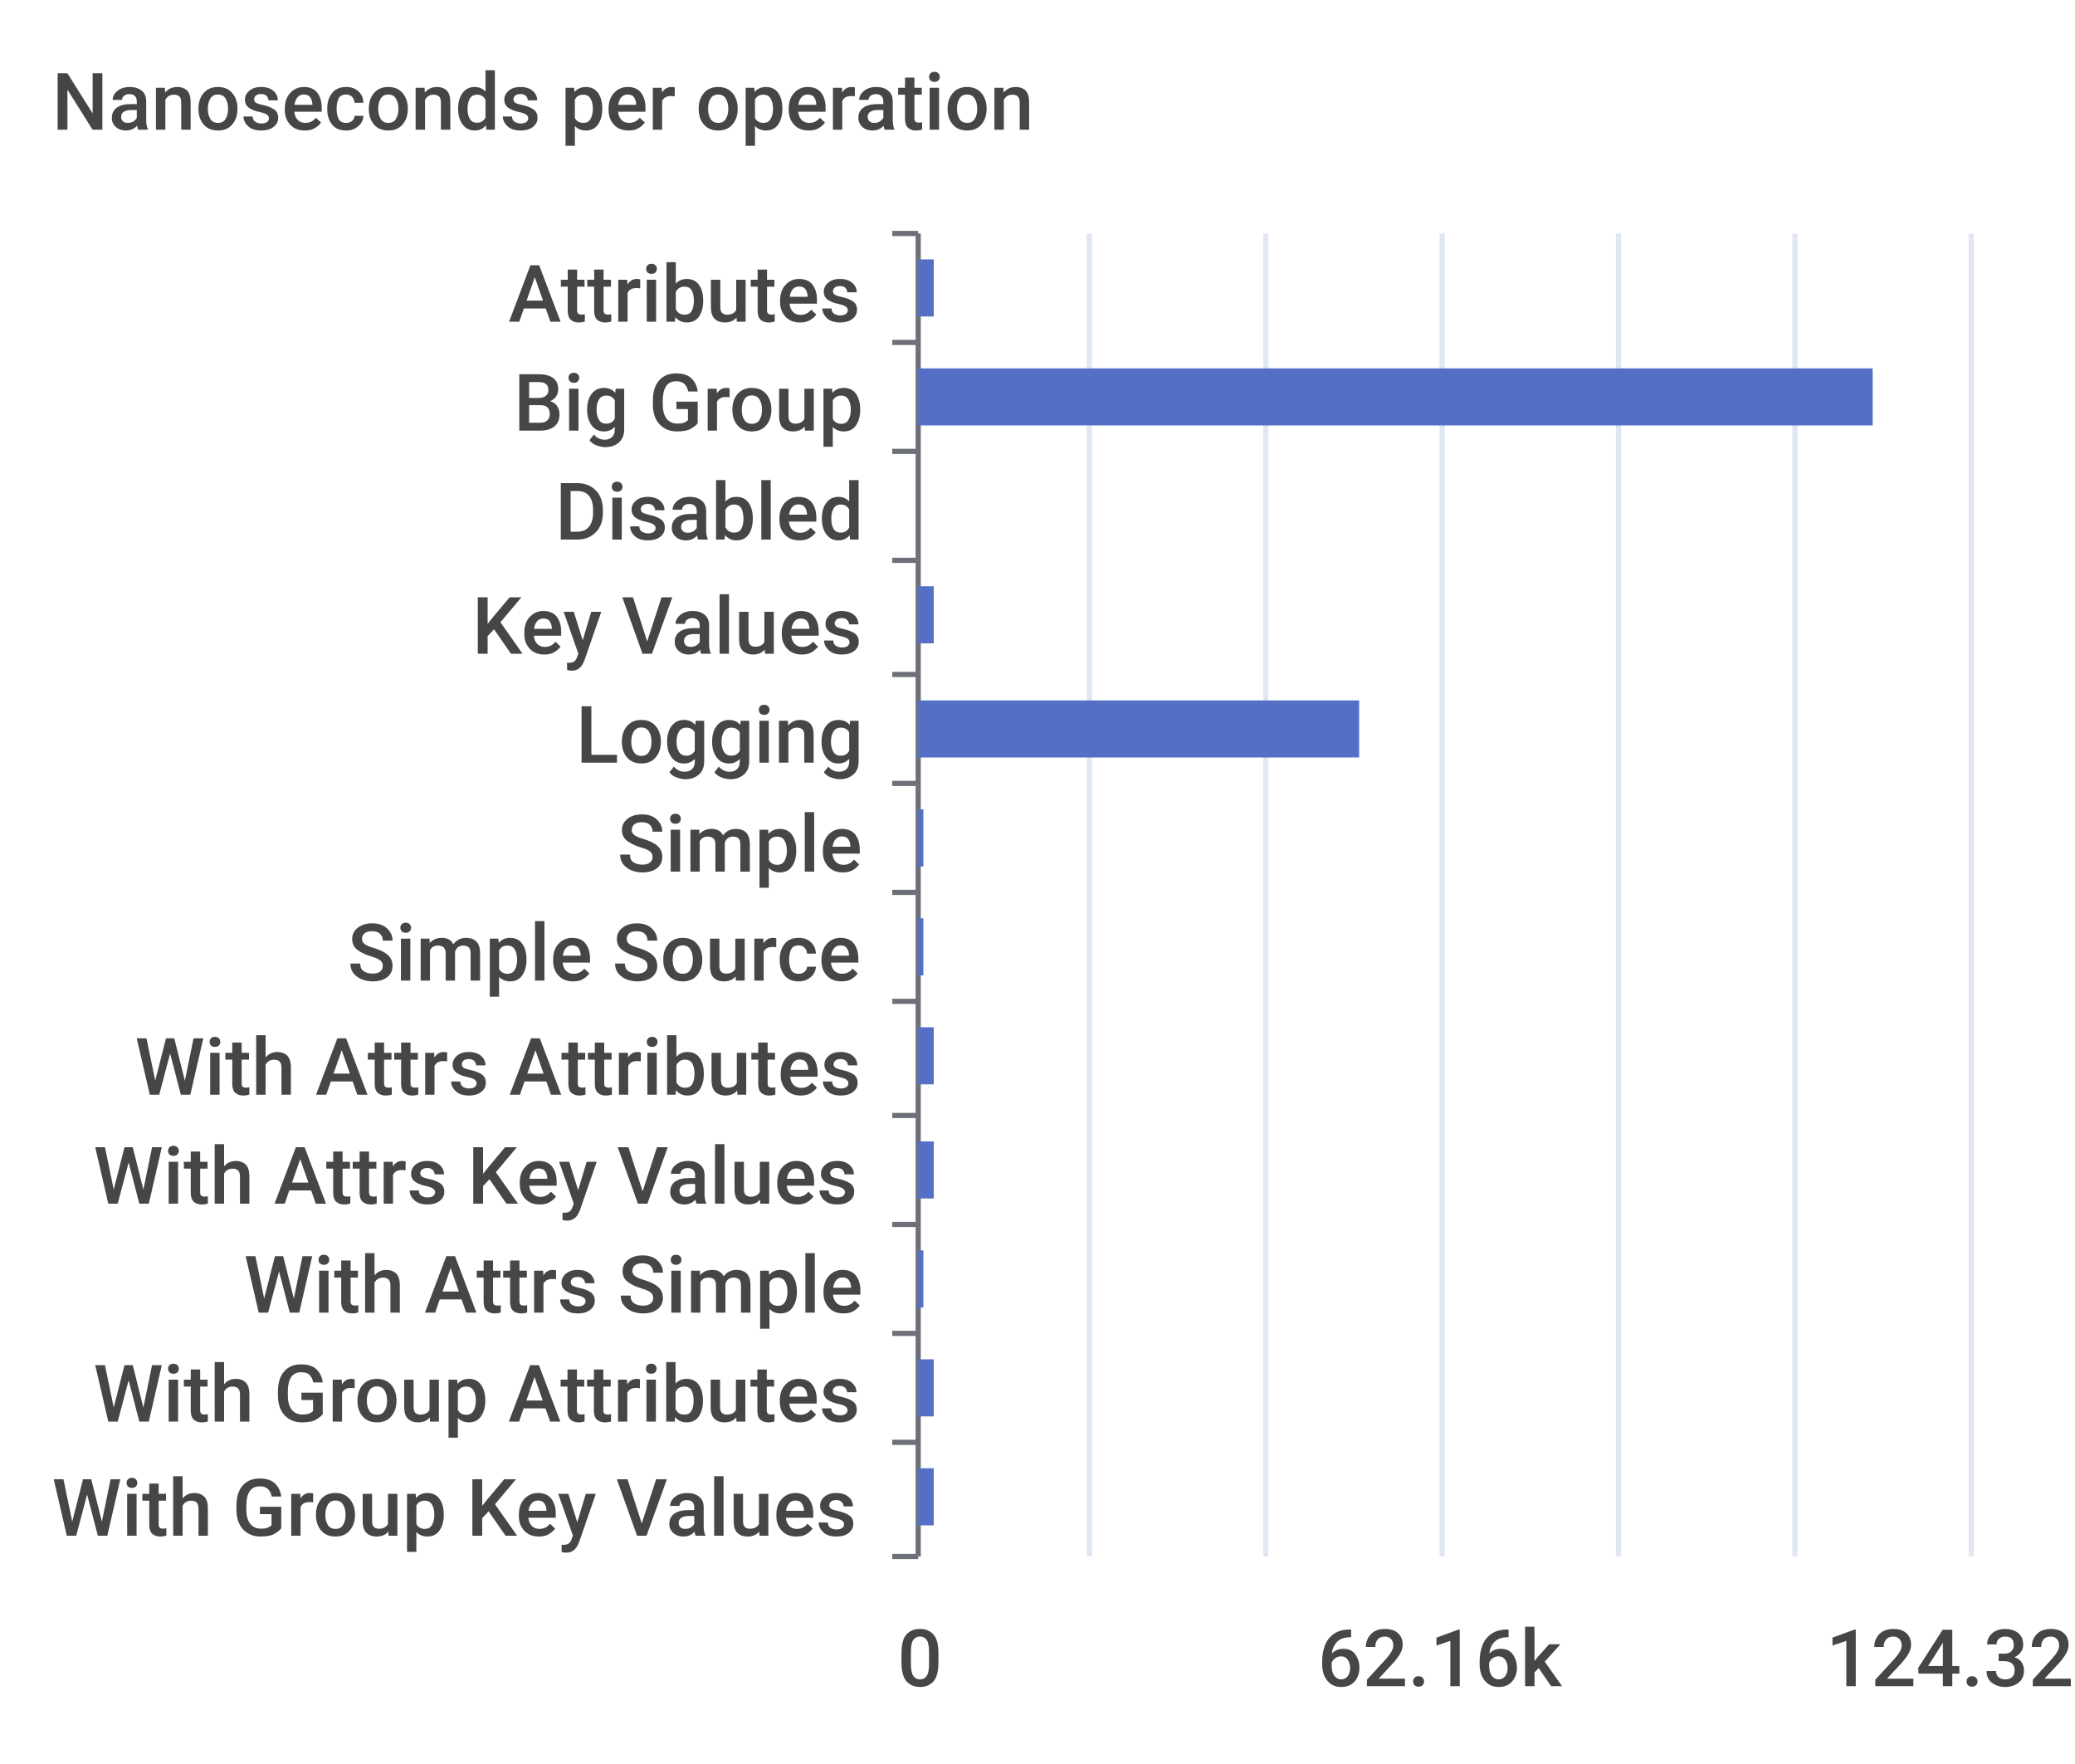
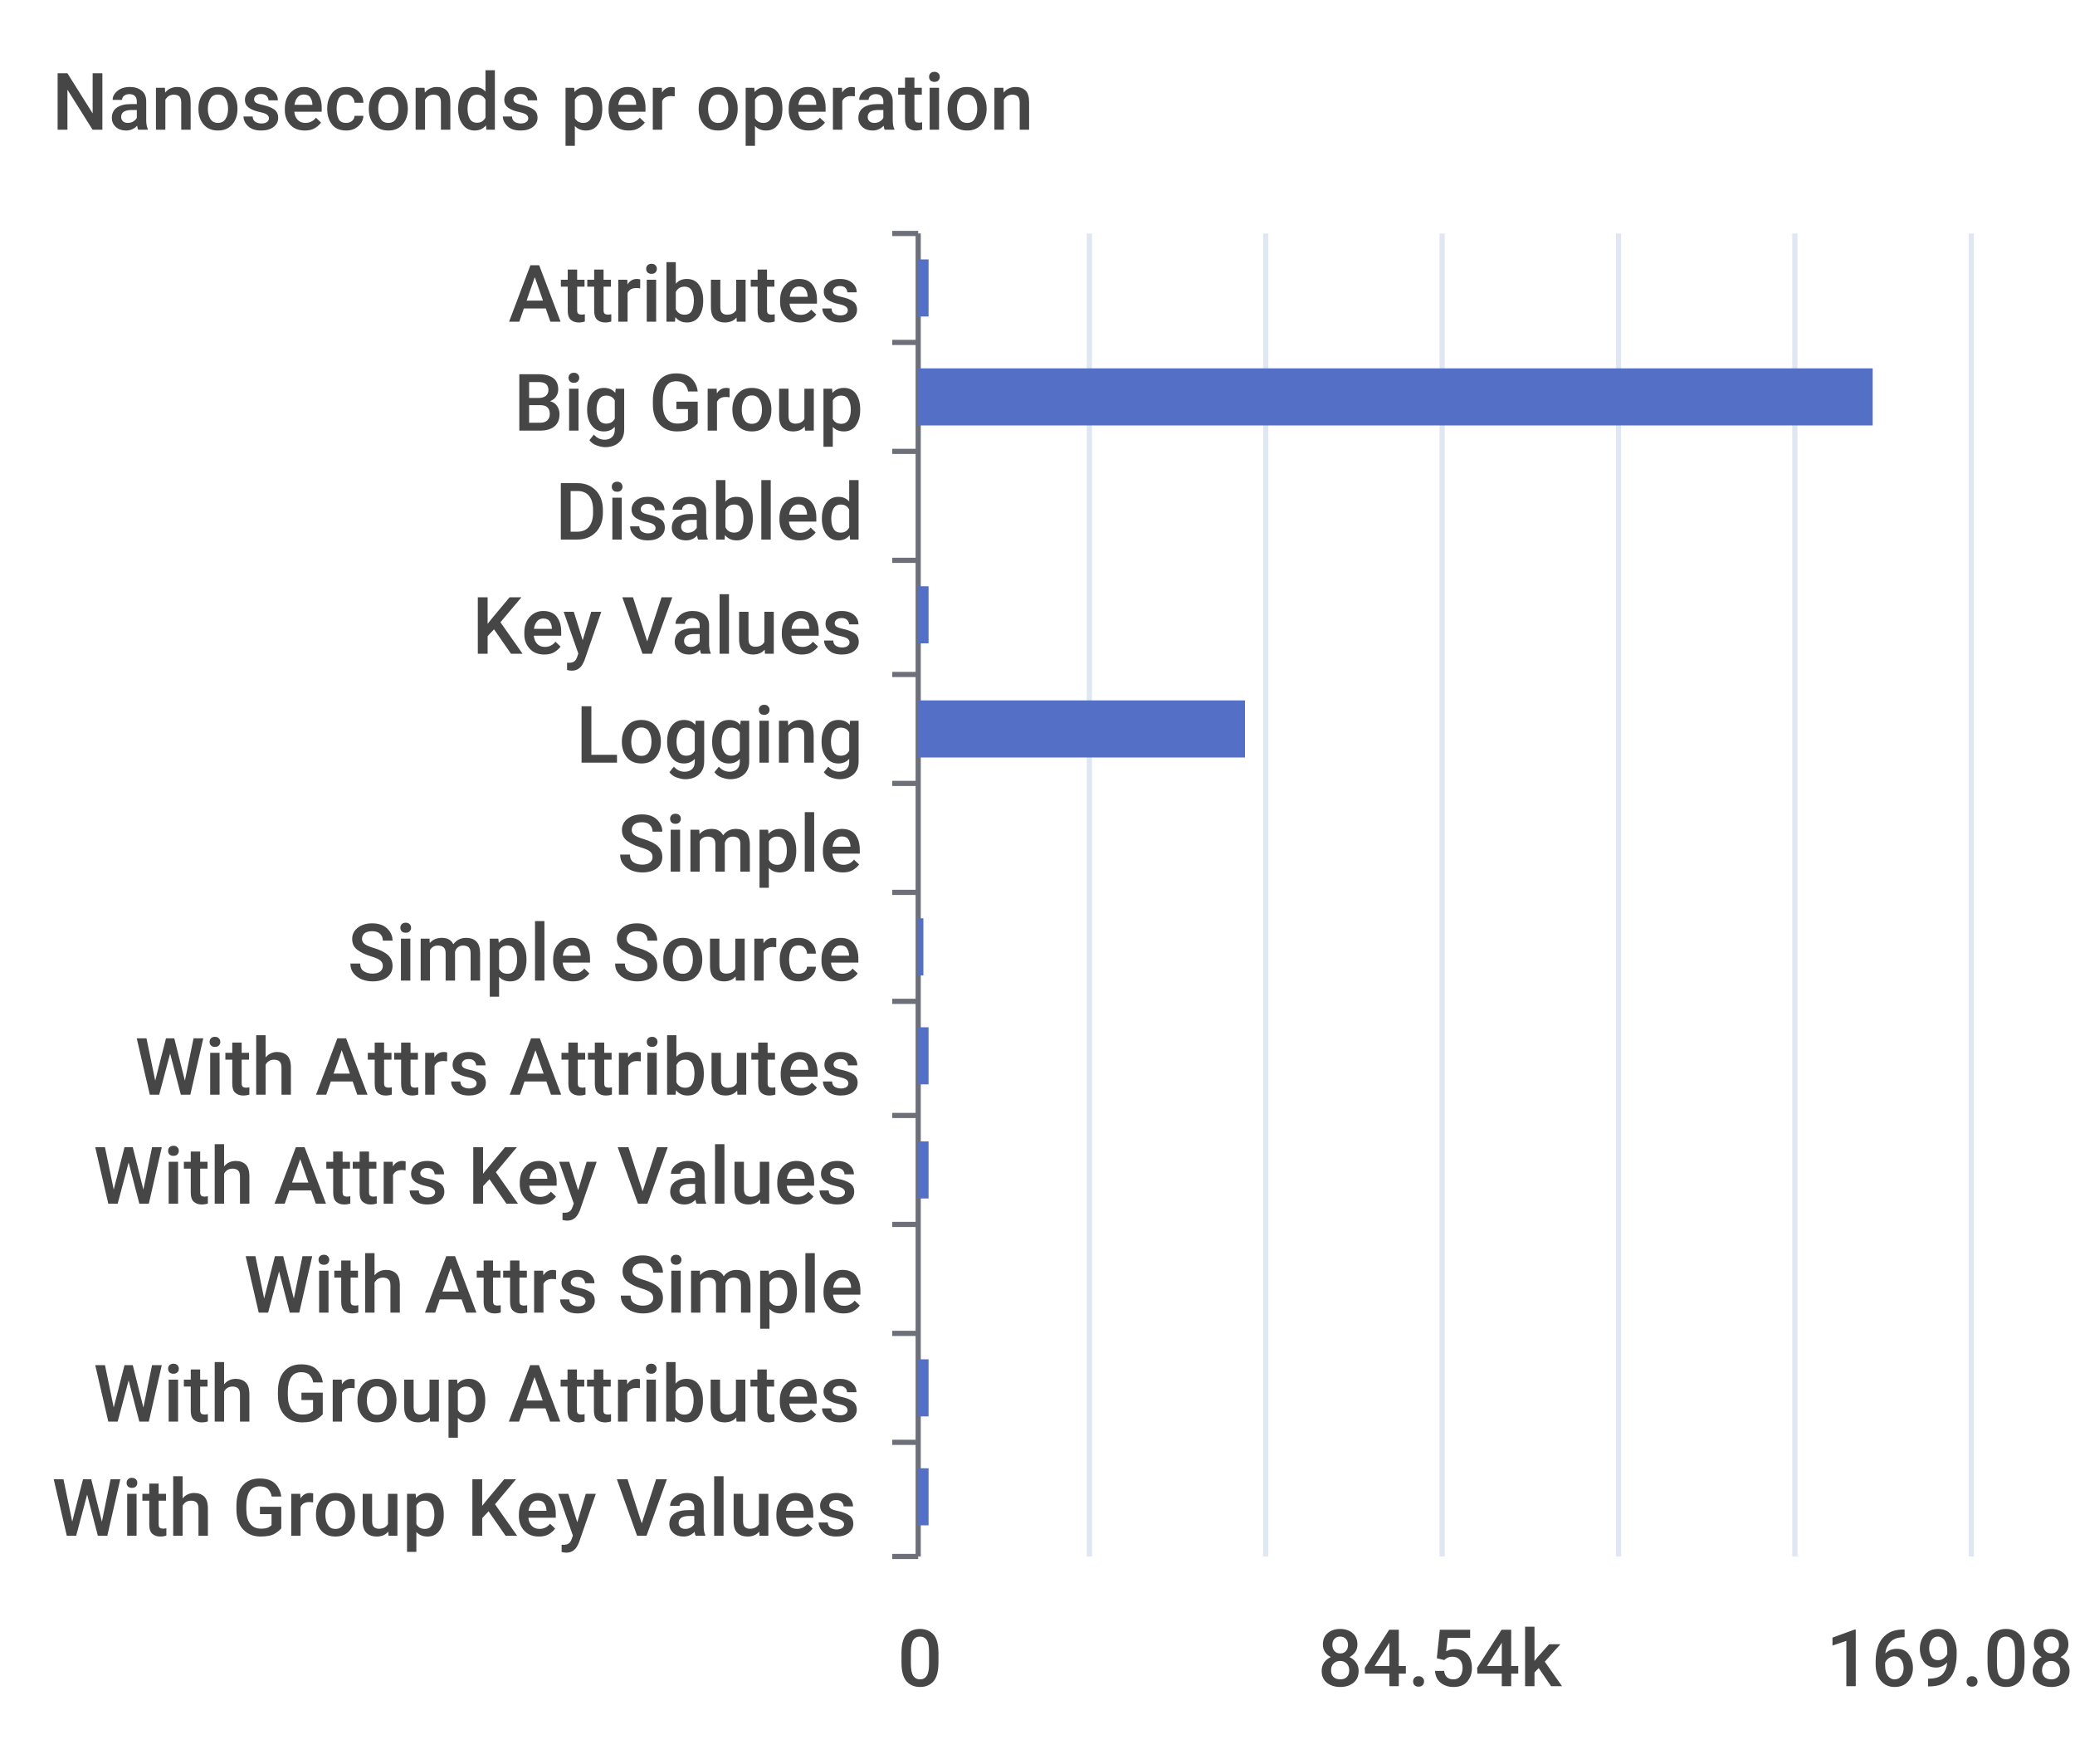
<svg xmlns="http://www.w3.org/2000/svg" width="400" height="340">\n<path d="M 0 0 L 400 0 L 400 340 L 0 340 L 0 0" style="stroke-width:0;stroke:none;fill:rgba(255,255,255,1.0)" />
  <text x="10" y="25" style="stroke-width:0;stroke:none;fill:rgba(70,70,70,1.0);font-size:15.3px;font-family:'Roboto Medium',sans-serif">Nanoseconds per operation</text>
  <path d="M 172 45 L 177 45" style="stroke-width:1;stroke:rgba(110,112,121,1.0);fill:none" />
  <path d="M 172 66 L 177 66" style="stroke-width:1;stroke:rgba(110,112,121,1.0);fill:none" />
  <path d="M 172 87 L 177 87" style="stroke-width:1;stroke:rgba(110,112,121,1.0);fill:none" />
  <path d="M 172 108 L 177 108" style="stroke-width:1;stroke:rgba(110,112,121,1.0);fill:none" />
  <path d="M 172 130 L 177 130" style="stroke-width:1;stroke:rgba(110,112,121,1.0);fill:none" />
  <path d="M 172 151 L 177 151" style="stroke-width:1;stroke:rgba(110,112,121,1.0);fill:none" />
  <path d="M 172 172 L 177 172" style="stroke-width:1;stroke:rgba(110,112,121,1.0);fill:none" />
  <path d="M 172 193 L 177 193" style="stroke-width:1;stroke:rgba(110,112,121,1.0);fill:none" />
  <path d="M 172 215 L 177 215" style="stroke-width:1;stroke:rgba(110,112,121,1.0);fill:none" />
  <path d="M 172 236 L 177 236" style="stroke-width:1;stroke:rgba(110,112,121,1.0);fill:none" />
  <path d="M 172 257 L 177 257" style="stroke-width:1;stroke:rgba(110,112,121,1.0);fill:none" />
  <path d="M 172 278 L 177 278" style="stroke-width:1;stroke:rgba(110,112,121,1.0);fill:none" />
  <path d="M 172 300 L 177 300" style="stroke-width:1;stroke:rgba(110,112,121,1.0);fill:none" />
  <path d="M 177 45 L 177 300" style="stroke-width:1;stroke:rgba(110,112,121,1.0);fill:none" />
  <text x="98" y="62" style="stroke-width:0;stroke:none;fill:rgba(70,70,70,1.0);font-size:15.3px;font-family:'Roboto Medium',sans-serif">Attributes</text>
  <text x="99" y="83" style="stroke-width:0;stroke:none;fill:rgba(70,70,70,1.0);font-size:15.3px;font-family:'Roboto Medium',sans-serif">Big Group</text>
  <text x="107" y="104" style="stroke-width:0;stroke:none;fill:rgba(70,70,70,1.0);font-size:15.3px;font-family:'Roboto Medium',sans-serif">Disabled</text>
  <text x="91" y="126" style="stroke-width:0;stroke:none;fill:rgba(70,70,70,1.0);font-size:15.3px;font-family:'Roboto Medium',sans-serif">Key Values</text>
  <text x="111" y="147" style="stroke-width:0;stroke:none;fill:rgba(70,70,70,1.0);font-size:15.3px;font-family:'Roboto Medium',sans-serif">Logging</text>
  <text x="119" y="168" style="stroke-width:0;stroke:none;fill:rgba(70,70,70,1.0);font-size:15.3px;font-family:'Roboto Medium',sans-serif">Simple</text>
  <text x="67" y="189" style="stroke-width:0;stroke:none;fill:rgba(70,70,70,1.0);font-size:15.3px;font-family:'Roboto Medium',sans-serif">Simple Source</text>
  <text x="26" y="211" style="stroke-width:0;stroke:none;fill:rgba(70,70,70,1.0);font-size:15.3px;font-family:'Roboto Medium',sans-serif">With Attrs Attributes</text>
  <text x="18" y="232" style="stroke-width:0;stroke:none;fill:rgba(70,70,70,1.0);font-size:15.3px;font-family:'Roboto Medium',sans-serif">With Attrs Key Values</text>
  <text x="47" y="253" style="stroke-width:0;stroke:none;fill:rgba(70,70,70,1.0);font-size:15.3px;font-family:'Roboto Medium',sans-serif">With Attrs Simple</text>
  <text x="18" y="274" style="stroke-width:0;stroke:none;fill:rgba(70,70,70,1.0);font-size:15.3px;font-family:'Roboto Medium',sans-serif">With Group Attributes</text>
  <text x="10" y="296" style="stroke-width:0;stroke:none;fill:rgba(70,70,70,1.0);font-size:15.3px;font-family:'Roboto Medium',sans-serif">With Group Key Values</text>
  <text x="173" y="325" style="stroke-width:0;stroke:none;fill:rgba(70,70,70,1.0);font-size:15.3px;font-family:'Roboto Medium',sans-serif">0</text>
-   <text x="254" y="325" style="stroke-width:0;stroke:none;fill:rgba(70,70,70,1.0);font-size:15.3px;font-family:'Roboto Medium',sans-serif">62.16k</text>
-   <text x="352" y="325" style="stroke-width:0;stroke:none;fill:rgba(70,70,70,1.0);font-size:15.3px;font-family:'Roboto Medium',sans-serif">124.32k</text>
+   <text x="254" y="325" style="stroke-width:0;stroke:none;fill:rgba(70,70,70,1.0);font-size:15.3px;font-family:'Roboto Medium',sans-serif">84.54k</text>
+   <text x="352" y="325" style="stroke-width:0;stroke:none;fill:rgba(70,70,70,1.0);font-size:15.3px;font-family:'Roboto Medium',sans-serif">169.08k</text>
  <path d="M 210 45 L 210 300" style="stroke-width:1;stroke:rgba(224,230,242,1.0);fill:none" />
  <path d="M 244 45 L 244 300" style="stroke-width:1;stroke:rgba(224,230,242,1.0);fill:none" />
  <path d="M 278 45 L 278 300" style="stroke-width:1;stroke:rgba(224,230,242,1.0);fill:none" />
  <path d="M 312 45 L 312 300" style="stroke-width:1;stroke:rgba(224,230,242,1.0);fill:none" />
  <path d="M 346 45 L 346 300" style="stroke-width:1;stroke:rgba(224,230,242,1.0);fill:none" />
  <path d="M 380 45 L 380 300" style="stroke-width:1;stroke:rgba(224,230,242,1.0);fill:none" />
-   <path d="M 177 283 L 180 283 L 180 294 L 177 294 L 177 283" style="stroke-width:0;stroke:none;fill:rgba(84,112,198,1.0)" />
-   <path d="M 177 262 L 180 262 L 180 273 L 177 273 L 177 262" style="stroke-width:0;stroke:none;fill:rgba(84,112,198,1.0)" />
-   <path d="M 177 241 L 178 241 L 178 252 L 177 252 L 177 241" style="stroke-width:0;stroke:none;fill:rgba(84,112,198,1.0)" />
-   <path d="M 177 220 L 180 220 L 180 231 L 177 231 L 177 220" style="stroke-width:0;stroke:none;fill:rgba(84,112,198,1.0)" />
-   <path d="M 177 198 L 180 198 L 180 209 L 177 209 L 177 198" style="stroke-width:0;stroke:none;fill:rgba(84,112,198,1.0)" />
+   <path d="M 177 283 L 179 283 L 179 294 L 177 294 L 177 283" style="stroke-width:0;stroke:none;fill:rgba(84,112,198,1.0)" />
+   <path d="M 177 262 L 179 262 L 179 273 L 177 273 L 177 262" style="stroke-width:0;stroke:none;fill:rgba(84,112,198,1.0)" />
+   <path d="M 177 241 L 177 241 L 177 252 L 177 252 L 177 241" style="stroke-width:0;stroke:none;fill:rgba(84,112,198,1.0)" />
+   <path d="M 177 220 L 179 220 L 179 231 L 177 231 L 177 220" style="stroke-width:0;stroke:none;fill:rgba(84,112,198,1.0)" />
+   <path d="M 177 198 L 179 198 L 179 209 L 177 209 L 177 198" style="stroke-width:0;stroke:none;fill:rgba(84,112,198,1.0)" />
  <path d="M 177 177 L 178 177 L 178 188 L 177 188 L 177 177" style="stroke-width:0;stroke:none;fill:rgba(84,112,198,1.0)" />
-   <path d="M 177 156 L 178 156 L 178 167 L 177 167 L 177 156" style="stroke-width:0;stroke:none;fill:rgba(84,112,198,1.0)" />
-   <path d="M 177 135 L 262 135 L 262 146 L 177 146 L 177 135" style="stroke-width:0;stroke:none;fill:rgba(84,112,198,1.0)" />
-   <path d="M 177 113 L 180 113 L 180 124 L 177 124 L 177 113" style="stroke-width:0;stroke:none;fill:rgba(84,112,198,1.0)" />
+   <path d="M 177 156 L 177 156 L 177 167 L 177 167 L 177 156" style="stroke-width:0;stroke:none;fill:rgba(84,112,198,1.0)" />
+   <path d="M 177 135 L 240 135 L 240 146 L 177 146 L 177 135" style="stroke-width:0;stroke:none;fill:rgba(84,112,198,1.0)" />
+   <path d="M 177 113 L 179 113 L 179 124 L 177 124 L 177 113" style="stroke-width:0;stroke:none;fill:rgba(84,112,198,1.0)" />
  <path d="M 177 92 L 177 92 L 177 103 L 177 103 L 177 92" style="stroke-width:0;stroke:none;fill:rgba(84,112,198,1.0)" />
  <path d="M 177 71 L 361 71 L 361 82 L 177 82 L 177 71" style="stroke-width:0;stroke:none;fill:rgba(84,112,198,1.0)" />
-   <path d="M 177 50 L 180 50 L 180 61 L 177 61 L 177 50" style="stroke-width:0;stroke:none;fill:rgba(84,112,198,1.0)" />
+   <path d="M 177 50 L 179 50 L 179 61 L 177 61 L 177 50" style="stroke-width:0;stroke:none;fill:rgba(84,112,198,1.0)" />
</svg>
